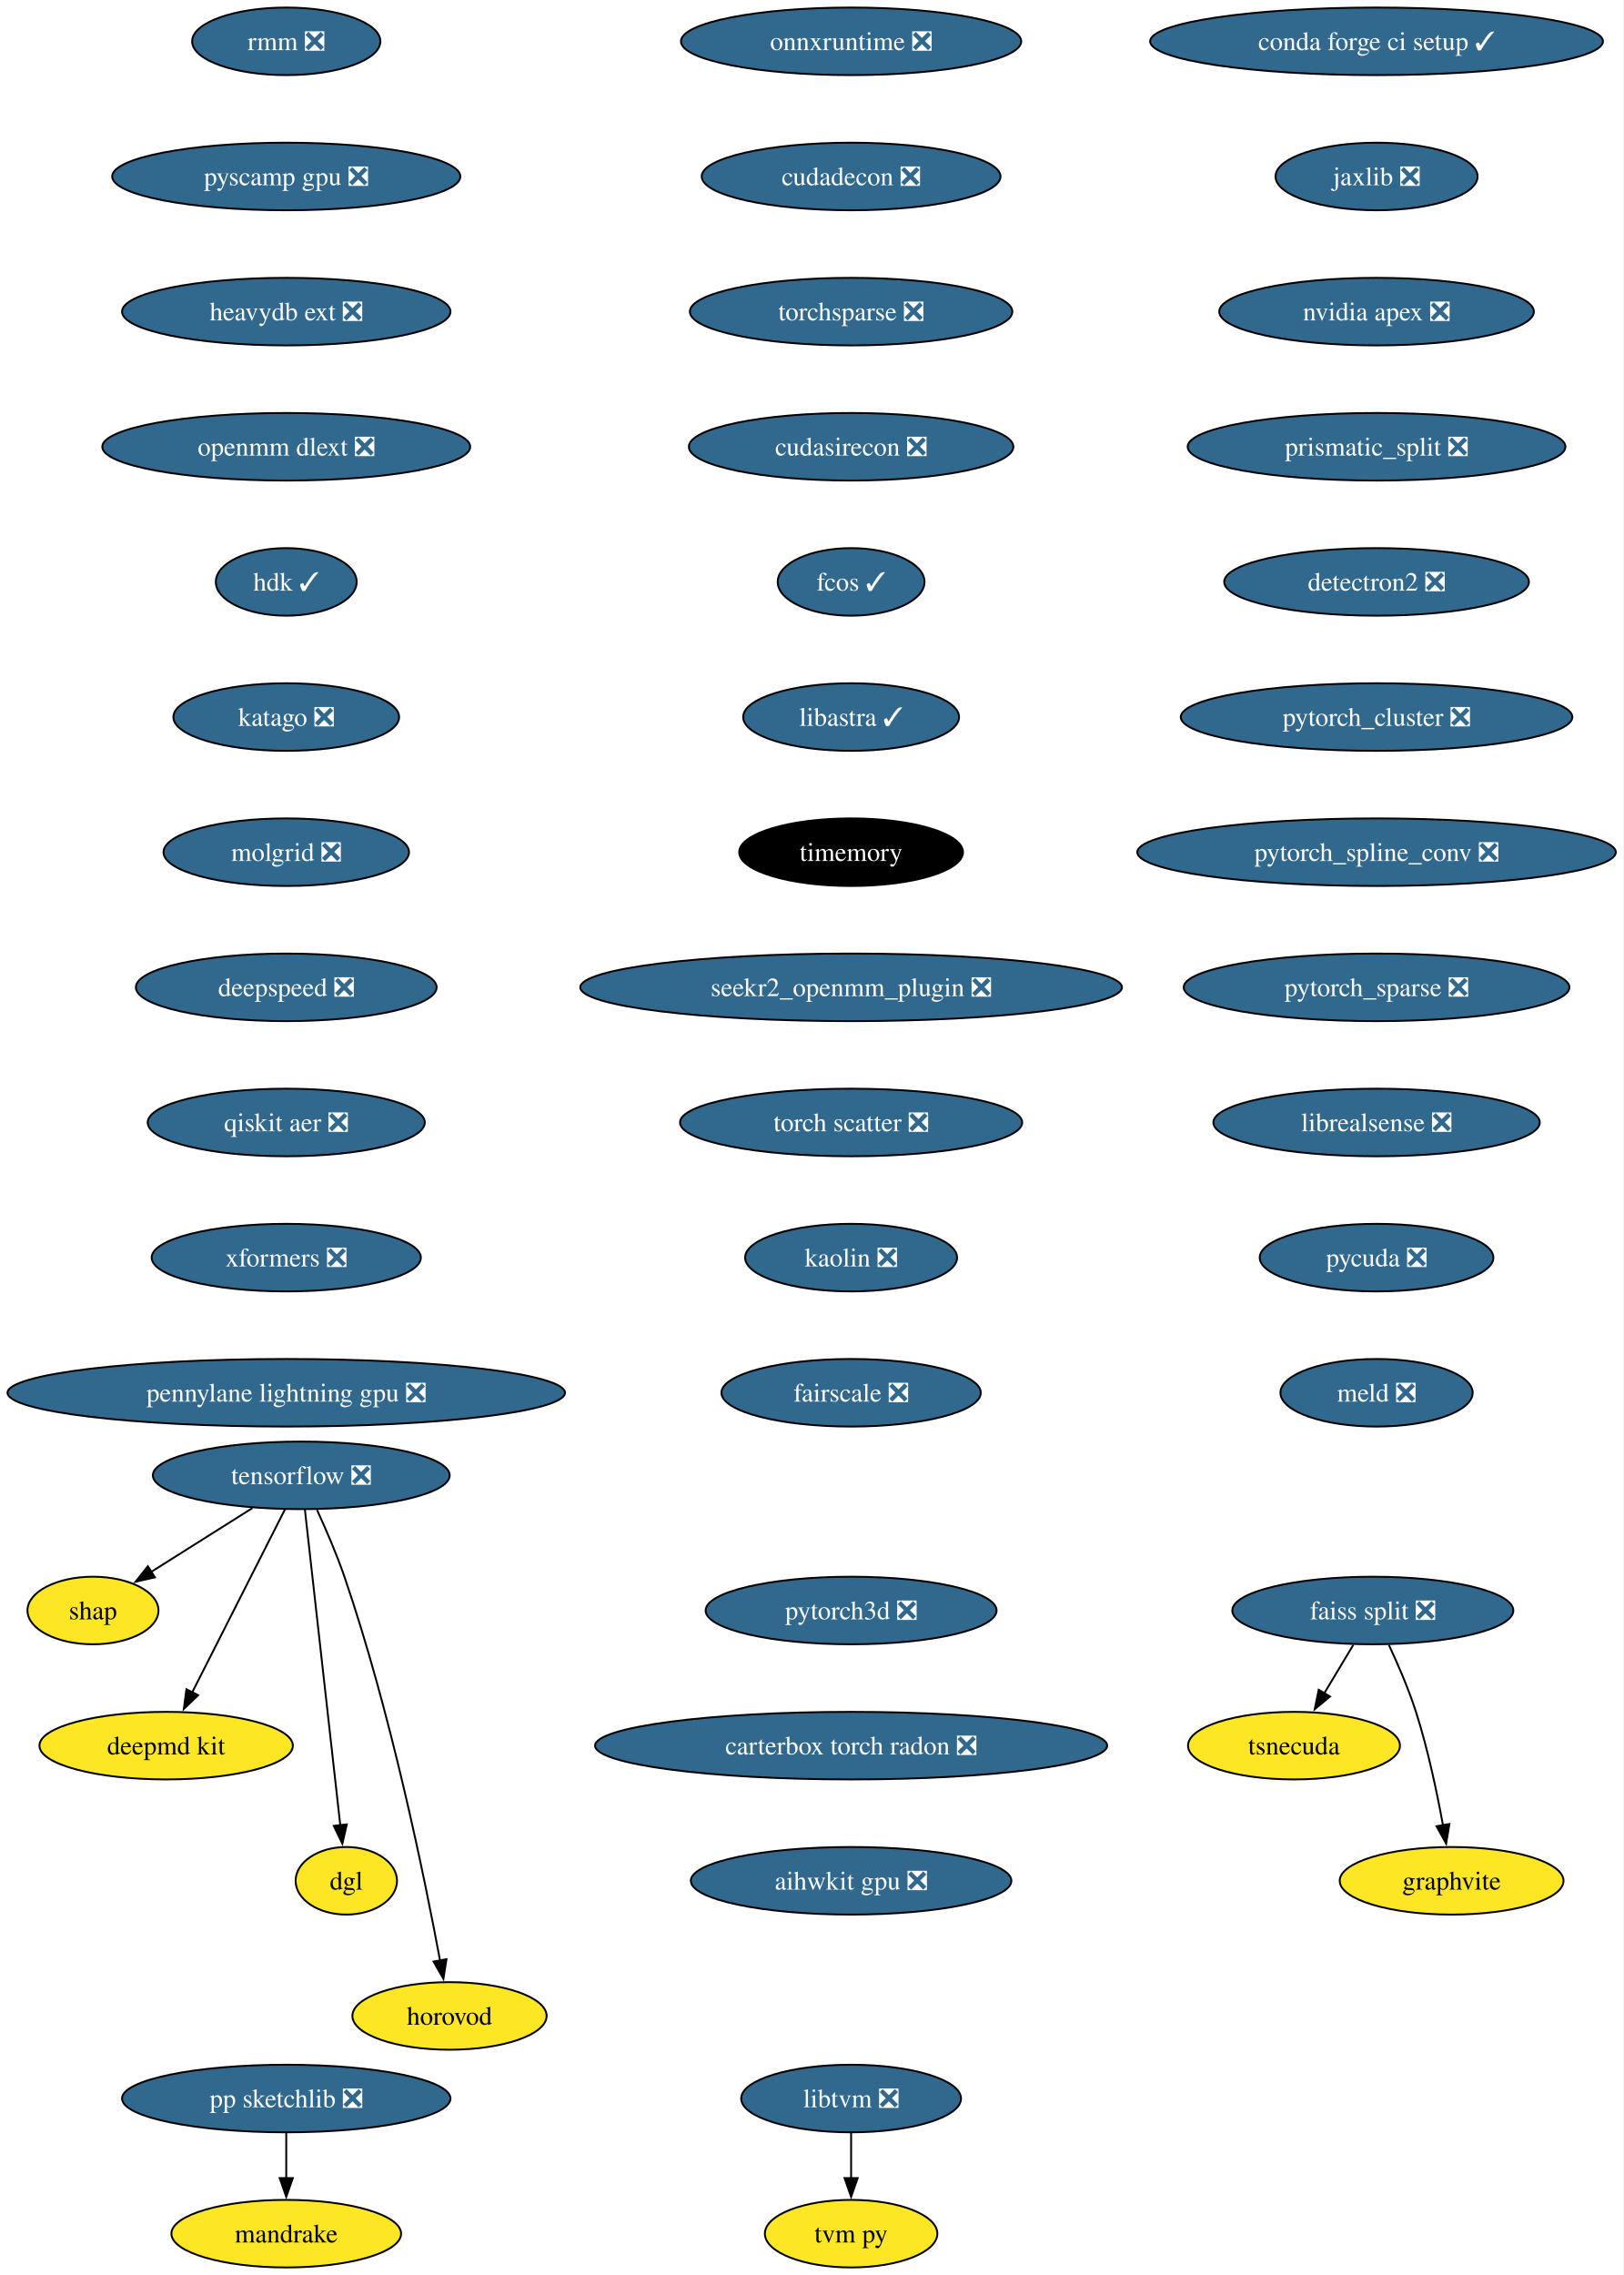
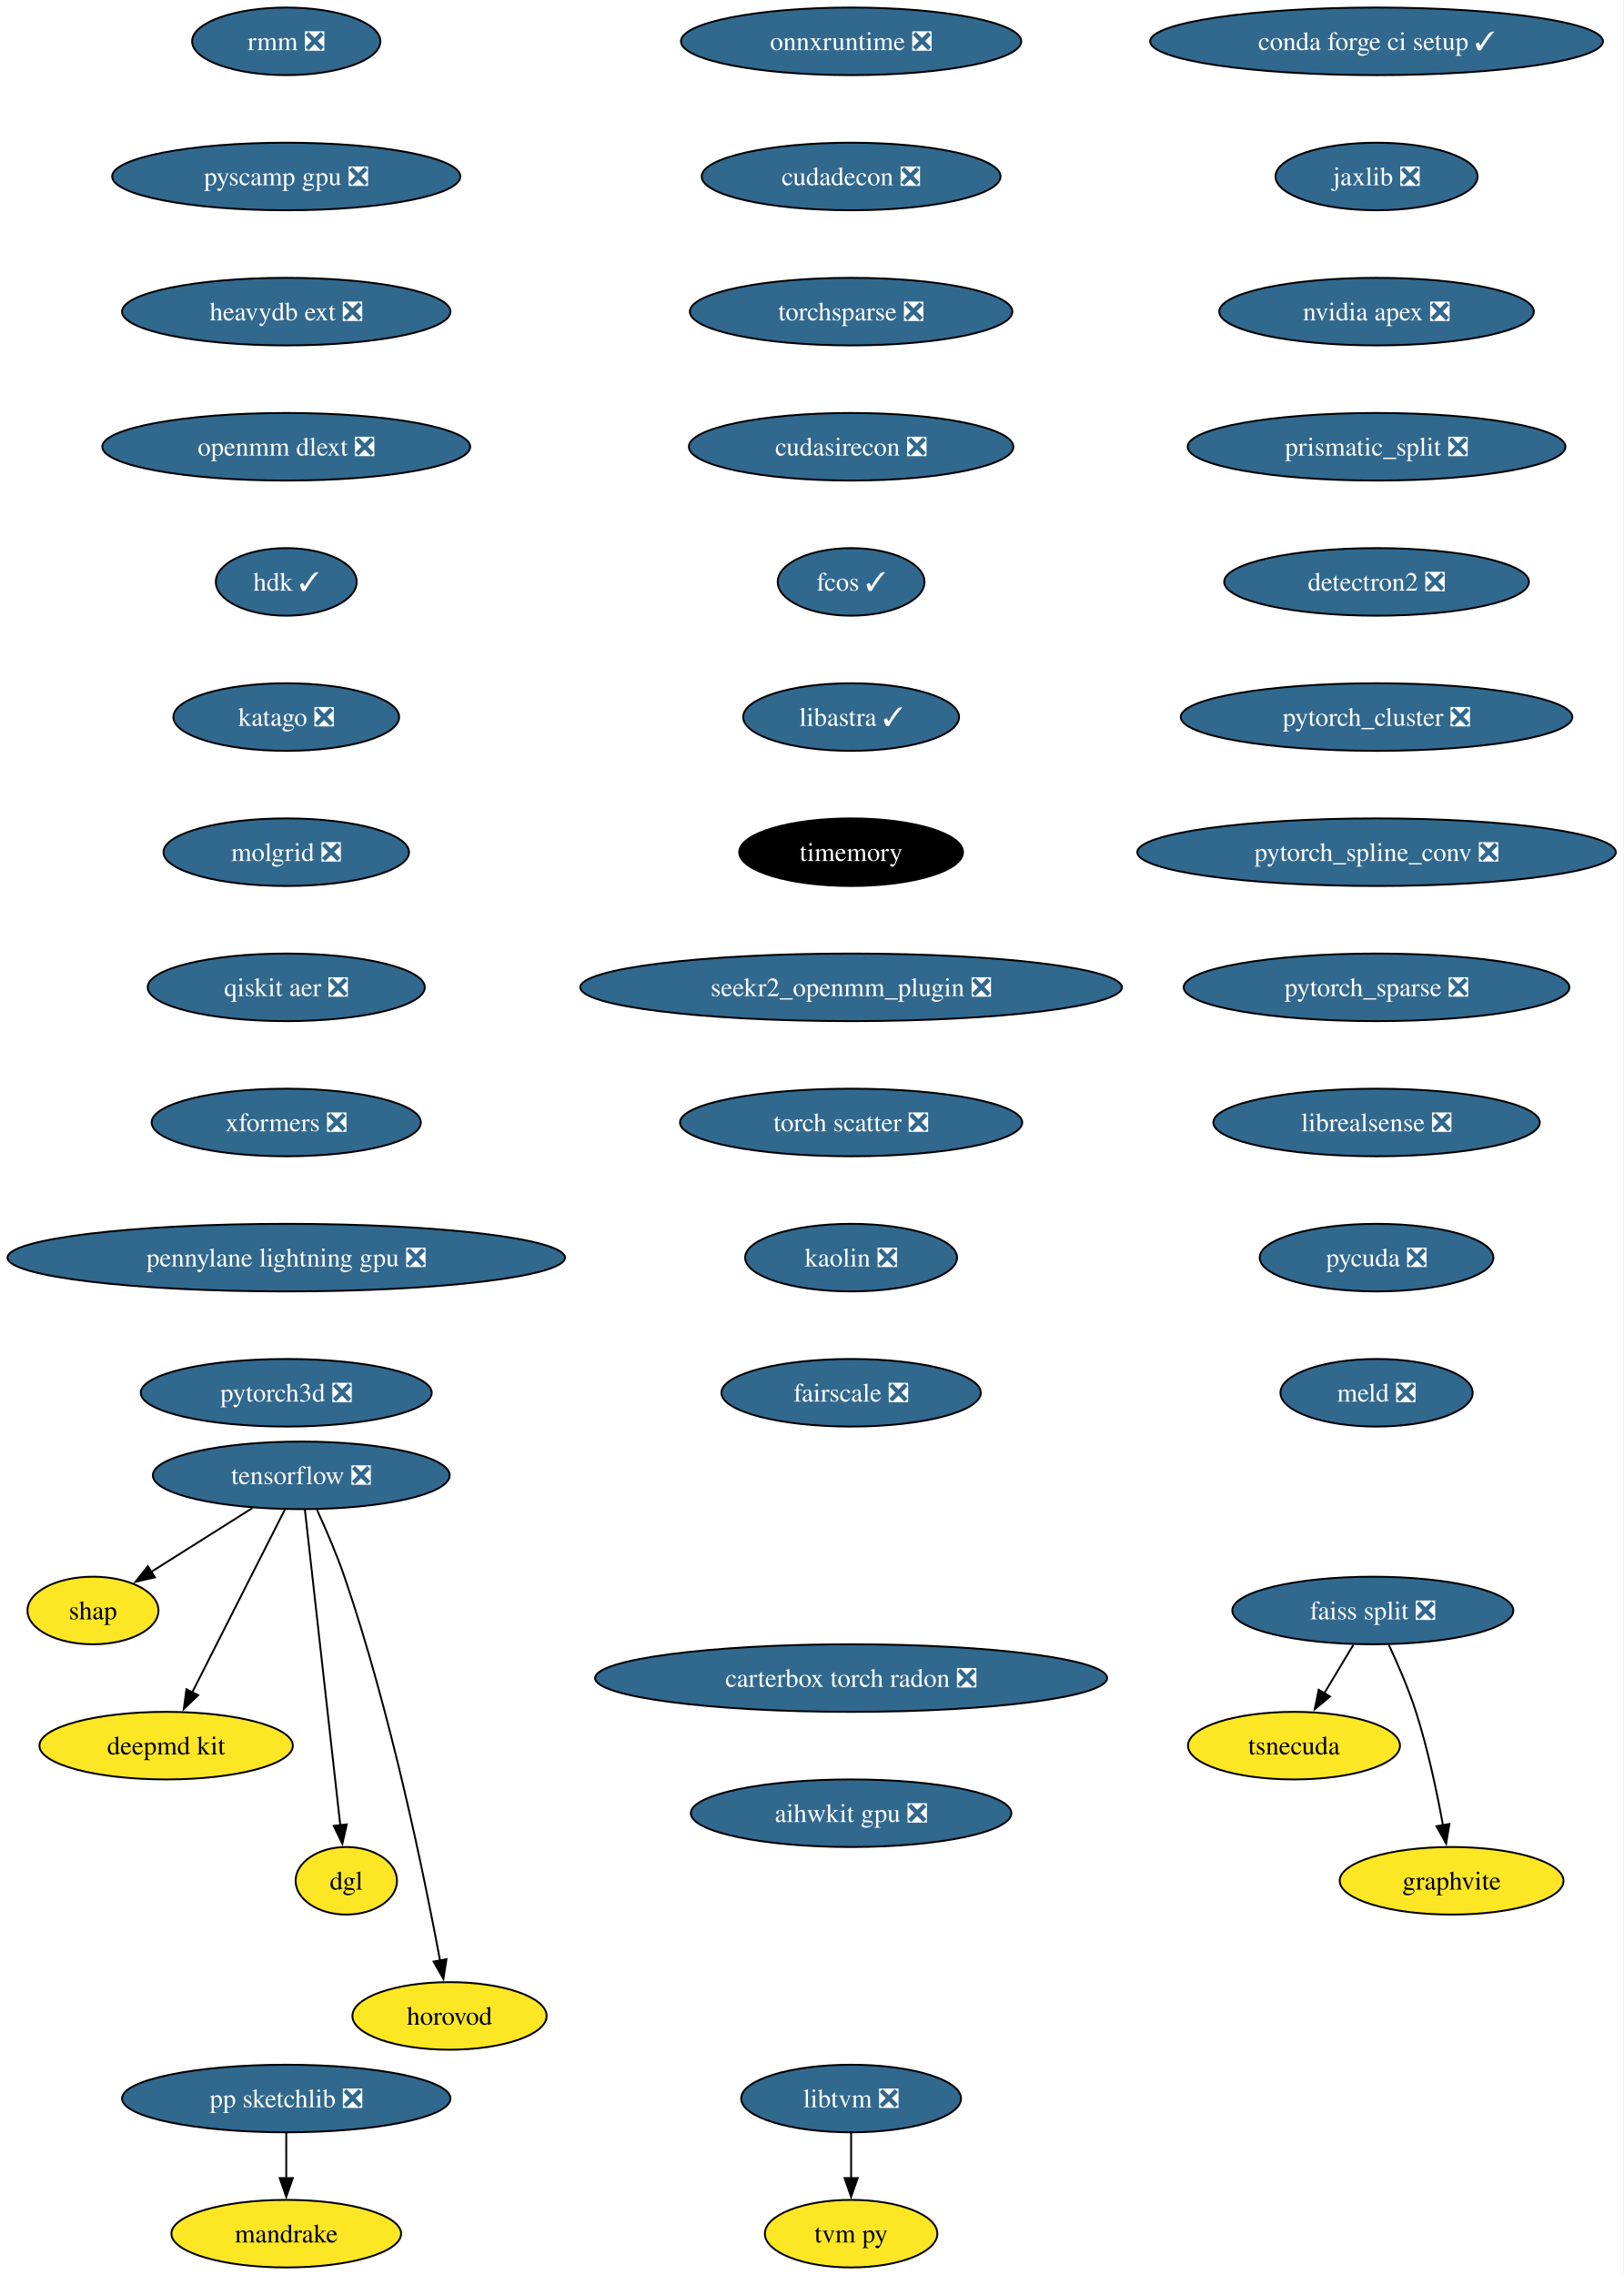
<svg xmlns="http://www.w3.org/2000/svg" xmlns:xlink="http://www.w3.org/1999/xlink" width="865pt" height="1212pt" viewBox="0.00 0.00 865.03 1212.00">
  <g id="graph0" class="graph" transform="scale(1 1) rotate(0) translate(4 1208)">
    <polygon fill="white" stroke="none" points="-4,4 -4,-1208 861.03,-1208 861.03,4 -4,4" />
    <g id="node1" class="node">
      <g id="a_node1">
        <a xlink:href="https://github.com/conda-forge/tensorflow-feedstock/pull/354" xlink:title="tensorflow ❎">
          <ellipse fill="#31688e" stroke="black" cx="156.54" cy="-422" rx="79.09" ry="18" />
          <text text-anchor="middle" x="156.54" y="-417.32" font-family="Times,serif" font-size="14.00" fill="white">tensorflow ❎</text>
        </a>
      </g>
    </g>
    <g id="node2" class="node">
      <g id="a_node2">
        <a xlink:href="https://github.com/conda-forge/shap-feedstock" xlink:title="shap">
          <ellipse fill="#fde725" stroke="black" cx="45.54" cy="-350" rx="34.9" ry="18" />
          <text text-anchor="middle" x="45.54" y="-345.32" font-family="Times,serif" font-size="14.00">shap</text>
        </a>
      </g>
    </g>
    <g id="edge1" class="edge">
      <path fill="none" stroke="black" d="M130.52,-404.59C114.34,-394.39 93.45,-381.22 76.44,-370.49" />
      <polygon fill="black" stroke="black" points="78.54,-367.67 68.21,-365.3 74.8,-373.59 78.54,-367.67" />
    </g>
    <g id="node3" class="node">
      <g id="a_node3">
        <a xlink:href="https://github.com/conda-forge/deepmd-kit-feedstock" xlink:title="deepmd kit">
          <ellipse fill="#fde725" stroke="black" cx="84.54" cy="-278" rx="67.52" ry="18" />
          <text text-anchor="middle" x="84.54" y="-273.32" font-family="Times,serif" font-size="14.00">deepmd kit</text>
        </a>
      </g>
    </g>
    <g id="edge2" class="edge">
      <path fill="none" stroke="black" d="M147.85,-403.87C135.58,-379.67 113.04,-335.21 98.43,-306.39" />
      <polygon fill="black" stroke="black" points="101.58,-304.88 93.94,-297.54 95.34,-308.04 101.58,-304.88" />
    </g>
    <g id="node4" class="node">
      <g id="a_node4">
        <a xlink:href="https://github.com/conda-forge/dgl-feedstock" xlink:title="dgl">
          <ellipse fill="#fde725" stroke="black" cx="180.54" cy="-206" rx="27.01" ry="18" />
          <text text-anchor="middle" x="180.54" y="-201.33" font-family="Times,serif" font-size="14.00">dgl</text>
        </a>
      </g>
    </g>
    <g id="edge3" class="edge">
      <path fill="none" stroke="black" d="M158.46,-403.85C162.58,-367.14 172.28,-280.66 177.34,-235.53" />
      <polygon fill="black" stroke="black" points="180.8,-236.06 178.44,-225.74 173.85,-235.28 180.8,-236.06" />
    </g>
    <g id="node5" class="node">
      <g id="a_node5">
        <a xlink:href="https://github.com/conda-forge/horovod-feedstock" xlink:title="horovod">
          <ellipse fill="#fde725" stroke="black" cx="235.54" cy="-134" rx="51.74" ry="18" />
          <text text-anchor="middle" x="235.54" y="-129.32" font-family="Times,serif" font-size="14.00">horovod</text>
        </a>
      </g>
    </g>
    <g id="edge4" class="edge">
      <path fill="none" stroke="black" d="M164.92,-403.61C169.62,-393.39 175.37,-380.14 179.54,-368 204.27,-295.91 222.28,-207.67 230.53,-163.32" />
      <polygon fill="black" stroke="black" points="233.92,-164.23 232.28,-153.76 227.04,-162.97 233.92,-164.23" />
    </g>
    <g id="node6" class="node">
      <g id="a_node6">
        <a xlink:href="https://github.com/conda-forge/conda-forge-ci-setup-feedstock/pull/301" xlink:title="conda forge ci setup ✓">
          <ellipse fill="#31688e" stroke="black" cx="729.54" cy="-1186" rx="120.65" ry="18" />
          <text text-anchor="middle" x="729.54" y="-1181.33" font-family="Times,serif" font-size="14.00" fill="white">conda forge ci setup ✓</text>
        </a>
      </g>
    </g>
    <g id="node7" class="node">
      <g id="a_node7">
        <a xlink:href="https://github.com/conda-forge/jaxlib-feedstock/pull/209" xlink:title="jaxlib ❎">
          <ellipse fill="#31688e" stroke="black" cx="729.54" cy="-1114" rx="53.84" ry="18" />
          <text text-anchor="middle" x="729.54" y="-1109.33" font-family="Times,serif" font-size="14.00" fill="white">jaxlib ❎</text>
        </a>
      </g>
    </g>
    <g id="node8" class="node">
      <g id="a_node8">
        <a xlink:href="https://github.com/conda-forge/nvidia-apex-feedstock/pull/37" xlink:title="nvidia apex ❎">
          <ellipse fill="#31688e" stroke="black" cx="729.54" cy="-1042" rx="83.83" ry="18" />
          <text text-anchor="middle" x="729.54" y="-1037.33" font-family="Times,serif" font-size="14.00" fill="white">nvidia apex ❎</text>
        </a>
      </g>
    </g>
    <g id="node9" class="node">
      <g id="a_node9">
        <a xlink:href="https://github.com/conda-forge/prismatic_split-feedstock/pull/54" xlink:title="prismatic_split ❎">
          <ellipse fill="#31688e" stroke="black" cx="729.54" cy="-970" rx="100.66" ry="18" />
          <text text-anchor="middle" x="729.54" y="-965.33" font-family="Times,serif" font-size="14.00" fill="white">prismatic_split ❎</text>
        </a>
      </g>
    </g>
    <g id="node10" class="node">
      <g id="a_node10">
        <a xlink:href="https://github.com/conda-forge/detectron2-feedstock/pull/43" xlink:title="detectron2 ❎">
          <ellipse fill="#31688e" stroke="black" cx="729.54" cy="-898" rx="81.2" ry="18" />
          <text text-anchor="middle" x="729.54" y="-893.33" font-family="Times,serif" font-size="14.00" fill="white">detectron2 ❎</text>
        </a>
      </g>
    </g>
    <g id="node13" class="node">
      <g id="a_node13">
        <a xlink:href="https://github.com/conda-forge/pytorch_cluster-feedstock/pull/49" xlink:title="pytorch_cluster ❎">
          <ellipse fill="#31688e" stroke="black" cx="729.54" cy="-826" rx="104.35" ry="18" />
          <text text-anchor="middle" x="729.54" y="-821.33" font-family="Times,serif" font-size="14.00" fill="white">pytorch_cluster ❎</text>
        </a>
      </g>
    </g>
    <g id="node11" class="node">
      <g id="a_node11">
        <a xlink:href="https://github.com/conda-forge/pp-sketchlib-feedstock/pull/46" xlink:title="pp sketchlib ❎">
          <ellipse fill="#31688e" stroke="black" cx="148.54" cy="-90" rx="87.51" ry="18" />
          <text text-anchor="middle" x="148.54" y="-85.33" font-family="Times,serif" font-size="14.00" fill="white">pp sketchlib ❎</text>
        </a>
      </g>
    </g>
    <g id="node12" class="node">
      <g id="a_node12">
        <a xlink:href="https://github.com/conda-forge/mandrake-feedstock" xlink:title="mandrake">
          <ellipse fill="#fde725" stroke="black" cx="148.54" cy="-18" rx="61.2" ry="18" />
          <text text-anchor="middle" x="148.54" y="-13.32" font-family="Times,serif" font-size="14.00">mandrake</text>
        </a>
      </g>
    </g>
    <g id="edge9" class="edge">
      <path fill="none" stroke="black" d="M148.54,-71.7C148.54,-64.41 148.54,-55.73 148.54,-47.54" />
      <polygon fill="black" stroke="black" points="152.04,-47.62 148.54,-37.62 145.04,-47.62 152.04,-47.62" />
    </g>
    <g id="node17" class="node">
      <g id="a_node17">
        <a xlink:href="https://github.com/conda-forge/pytorch_spline_conv-feedstock/pull/36" xlink:title="pytorch_spline_conv ❎">
          <ellipse fill="#31688e" stroke="black" cx="729.54" cy="-754" rx="127.49" ry="18" />
          <text text-anchor="middle" x="729.54" y="-749.33" font-family="Times,serif" font-size="14.00" fill="white">pytorch_spline_conv ❎</text>
        </a>
      </g>
    </g>
    <g id="node14" class="node">
      <g id="a_node14">
        <a xlink:href="https://github.com/conda-forge/faiss-split-feedstock/pull/72" xlink:title="faiss split ❎">
          <ellipse fill="#31688e" stroke="black" cx="727.54" cy="-350" rx="74.88" ry="18" />
          <text text-anchor="middle" x="727.54" y="-345.32" font-family="Times,serif" font-size="14.00" fill="white">faiss split ❎</text>
        </a>
      </g>
    </g>
    <g id="node15" class="node">
      <g id="a_node15">
        <a xlink:href="https://github.com/conda-forge/tsnecuda-feedstock" xlink:title="tsnecuda">
          <ellipse fill="#fde725" stroke="black" cx="685.54" cy="-278" rx="56.47" ry="18" />
          <text text-anchor="middle" x="685.54" y="-273.32" font-family="Times,serif" font-size="14.00">tsnecuda</text>
        </a>
      </g>
    </g>
    <g id="edge11" class="edge">
      <path fill="none" stroke="black" d="M717.16,-331.7C712.48,-323.9 706.84,-314.51 701.64,-305.83" />
      <polygon fill="black" stroke="black" points="704.73,-304.18 696.58,-297.4 698.72,-307.78 704.73,-304.18" />
    </g>
    <g id="node16" class="node">
      <g id="a_node16">
        <a xlink:href="https://github.com/conda-forge/graphvite-feedstock" xlink:title="graphvite">
          <ellipse fill="#fde725" stroke="black" cx="769.54" cy="-206" rx="59.63" ry="18" />
          <text text-anchor="middle" x="769.54" y="-201.32" font-family="Times,serif" font-size="14.00">graphvite</text>
        </a>
      </g>
    </g>
    <g id="edge12" class="edge">
      <path fill="none" stroke="black" d="M736.1,-331.67C740.87,-321.48 746.62,-308.23 750.54,-296 756.88,-276.19 761.72,-253.23 764.93,-235.59" />
      <polygon fill="black" stroke="black" points="768.37,-236.27 766.63,-225.82 761.47,-235.07 768.37,-236.27" />
    </g>
    <g id="node18" class="node">
      <g id="a_node18">
        <a xlink:href="https://github.com/conda-forge/pytorch_sparse-feedstock/pull/59" xlink:title="pytorch_sparse ❎">
          <ellipse fill="#31688e" stroke="black" cx="729.54" cy="-682" rx="102.77" ry="18" />
          <text text-anchor="middle" x="729.54" y="-677.33" font-family="Times,serif" font-size="14.00" fill="white">pytorch_sparse ❎</text>
        </a>
      </g>
    </g>
    <g id="node19" class="node">
      <g id="a_node19">
        <a xlink:href="https://github.com/conda-forge/librealsense-feedstock/pull/56" xlink:title="librealsense ❎">
          <ellipse fill="#31688e" stroke="black" cx="729.54" cy="-610" rx="86.98" ry="18" />
          <text text-anchor="middle" x="729.54" y="-605.33" font-family="Times,serif" font-size="14.00" fill="white">librealsense ❎</text>
        </a>
      </g>
    </g>
    <g id="node22" class="node">
      <g id="a_node22">
        <a xlink:href="https://github.com/conda-forge/pycuda-feedstock/pull/33" xlink:title="pycuda ❎">
          <ellipse fill="#31688e" stroke="black" cx="729.54" cy="-538" rx="62.26" ry="18" />
          <text text-anchor="middle" x="729.54" y="-533.33" font-family="Times,serif" font-size="14.00" fill="white">pycuda ❎</text>
        </a>
      </g>
    </g>
    <g id="node20" class="node">
      <g id="a_node20">
        <a xlink:href="https://github.com/conda-forge/libtvm-feedstock/pull/35" xlink:title="libtvm ❎">
          <ellipse fill="#31688e" stroke="black" cx="449.54" cy="-90" rx="58.57" ry="18" />
          <text text-anchor="middle" x="449.54" y="-85.33" font-family="Times,serif" font-size="14.00" fill="white">libtvm ❎</text>
        </a>
      </g>
    </g>
    <g id="node21" class="node">
      <g id="a_node21">
        <a xlink:href="https://github.com/conda-forge/tvm-py-feedstock" xlink:title="tvm py">
          <ellipse fill="#fde725" stroke="black" cx="449.54" cy="-18" rx="45.95" ry="18" />
          <text text-anchor="middle" x="449.54" y="-13.32" font-family="Times,serif" font-size="14.00">tvm py</text>
        </a>
      </g>
    </g>
    <g id="edge16" class="edge">
      <path fill="none" stroke="black" d="M449.54,-71.7C449.54,-64.41 449.54,-55.73 449.54,-47.54" />
      <polygon fill="black" stroke="black" points="453.04,-47.62 449.54,-37.62 446.04,-47.62 453.04,-47.62" />
    </g>
    <g id="node23" class="node">
      <g id="a_node23">
        <a xlink:href="https://github.com/conda-forge/meld-feedstock/pull/23" xlink:title="meld ❎">
          <ellipse fill="#31688e" stroke="black" cx="729.54" cy="-466" rx="51.21" ry="18" />
          <text text-anchor="middle" x="729.54" y="-461.32" font-family="Times,serif" font-size="14.00" fill="white">meld ❎</text>
        </a>
      </g>
    </g>
    <g id="node24" class="node">
      <g id="a_node24">
        <a xlink:href="https://github.com/conda-forge/onnxruntime-feedstock/pull/92" xlink:title="onnxruntime ❎">
          <ellipse fill="#31688e" stroke="black" cx="449.54" cy="-1186" rx="90.67" ry="18" />
          <text text-anchor="middle" x="449.54" y="-1181.33" font-family="Times,serif" font-size="14.00" fill="white">onnxruntime ❎</text>
        </a>
      </g>
    </g>
    <g id="node25" class="node">
      <g id="a_node25">
        <a xlink:href="https://github.com/conda-forge/cudadecon-feedstock/pull/27" xlink:title="cudadecon ❎">
          <ellipse fill="#31688e" stroke="black" cx="449.54" cy="-1114" rx="79.62" ry="18" />
          <text text-anchor="middle" x="449.54" y="-1109.33" font-family="Times,serif" font-size="14.00" fill="white">cudadecon ❎</text>
        </a>
      </g>
    </g>
    <g id="node26" class="node">
      <g id="a_node26">
        <a xlink:href="https://github.com/conda-forge/torchsparse-feedstock/pull/30" xlink:title="torchsparse ❎">
          <ellipse fill="#31688e" stroke="black" cx="449.54" cy="-1042" rx="85.93" ry="18" />
          <text text-anchor="middle" x="449.54" y="-1037.33" font-family="Times,serif" font-size="14.00" fill="white">torchsparse ❎</text>
        </a>
      </g>
    </g>
    <g id="node27" class="node">
      <g id="a_node27">
        <a xlink:href="https://github.com/conda-forge/cudasirecon-feedstock/pull/27" xlink:title="cudasirecon ❎">
          <ellipse fill="#31688e" stroke="black" cx="449.54" cy="-970" rx="86.46" ry="18" />
          <text text-anchor="middle" x="449.54" y="-965.33" font-family="Times,serif" font-size="14.00" fill="white">cudasirecon ❎</text>
        </a>
      </g>
    </g>
    <g id="node28" class="node">
      <g id="a_node28">
        <a xlink:href="https://github.com/conda-forge/fcos-feedstock/pull/17" xlink:title="fcos ✓">
          <ellipse fill="#31688e" stroke="black" cx="449.54" cy="-898" rx="39.11" ry="18" />
          <text text-anchor="middle" x="449.54" y="-893.33" font-family="Times,serif" font-size="14.00" fill="white">fcos ✓</text>
        </a>
      </g>
    </g>
    <g id="node29" class="node">
      <g id="a_node29">
        <a xlink:href="https://github.com/conda-forge/libastra-feedstock/pull/24" xlink:title="libastra ✓">
          <ellipse fill="#31688e" stroke="black" cx="449.54" cy="-826" rx="57.52" ry="18" />
          <text text-anchor="middle" x="449.54" y="-821.33" font-family="Times,serif" font-size="14.00" fill="white">libastra ✓</text>
        </a>
      </g>
    </g>
    <g id="node30" class="node">
      <g id="a_node30">
        <a xlink:href="https://github.com/conda-forge/timemory-feedstock" xlink:title="timemory">
          <ellipse fill="#000000" stroke="black" cx="449.54" cy="-754" rx="59.63" ry="18" />
          <text text-anchor="middle" x="449.54" y="-749.33" font-family="Times,serif" font-size="14.00" fill="white">timemory</text>
        </a>
      </g>
    </g>
    <g id="node31" class="node">
      <g id="a_node31">
        <a xlink:href="https://github.com/conda-forge/seekr2_openmm_plugin-feedstock/pull/17" xlink:title="seekr2_openmm_plugin ❎">
          <ellipse fill="#31688e" stroke="black" cx="449.54" cy="-682" rx="144.33" ry="18" />
          <text text-anchor="middle" x="449.54" y="-677.33" font-family="Times,serif" font-size="14.00" fill="white">seekr2_openmm_plugin ❎</text>
        </a>
      </g>
    </g>
    <g id="node32" class="node">
      <g id="a_node32">
        <a xlink:href="https://github.com/conda-forge/torch-scatter-feedstock/pull/27" xlink:title="torch scatter ❎">
          <ellipse fill="#31688e" stroke="black" cx="449.54" cy="-610" rx="91.19" ry="18" />
          <text text-anchor="middle" x="449.54" y="-605.33" font-family="Times,serif" font-size="14.00" fill="white">torch scatter ❎</text>
        </a>
      </g>
    </g>
    <g id="node33" class="node">
      <g id="a_node33">
        <a xlink:href="https://github.com/conda-forge/kaolin-feedstock/pull/21" xlink:title="kaolin ❎">
          <ellipse fill="#31688e" stroke="black" cx="449.54" cy="-538" rx="56.47" ry="18" />
          <text text-anchor="middle" x="449.54" y="-533.33" font-family="Times,serif" font-size="14.00" fill="white">kaolin ❎</text>
        </a>
      </g>
    </g>
    <g id="node34" class="node">
      <g id="a_node34">
        <a xlink:href="https://github.com/conda-forge/fairscale-feedstock/pull/32" xlink:title="fairscale ❎">
          <ellipse fill="#31688e" stroke="black" cx="449.54" cy="-466" rx="69.1" ry="18" />
          <text text-anchor="middle" x="449.54" y="-461.32" font-family="Times,serif" font-size="14.00" fill="white">fairscale ❎</text>
        </a>
      </g>
    </g>
    <g id="node35" class="node">
      <g id="a_node35">
        <a xlink:href="https://github.com/conda-forge/rmm-feedstock/pull/29" xlink:title="rmm ❎">
          <ellipse fill="#31688e" stroke="black" cx="148.54" cy="-1186" rx="50.16" ry="18" />
          <text text-anchor="middle" x="148.54" y="-1181.33" font-family="Times,serif" font-size="14.00" fill="white">rmm ❎</text>
        </a>
      </g>
    </g>
    <g id="node36" class="node">
      <g id="a_node36">
        <a xlink:href="https://github.com/conda-forge/pyscamp-gpu-feedstock/pull/9" xlink:title="pyscamp gpu ❎">
          <ellipse fill="#31688e" stroke="black" cx="148.54" cy="-1114" rx="92.77" ry="18" />
          <text text-anchor="middle" x="148.54" y="-1109.33" font-family="Times,serif" font-size="14.00" fill="white">pyscamp gpu ❎</text>
        </a>
      </g>
    </g>
    <g id="node37" class="node">
      <g id="a_node37">
        <a xlink:href="https://github.com/conda-forge/heavydb-ext-feedstock/pull/65" xlink:title="heavydb ext ❎">
          <ellipse fill="#31688e" stroke="black" cx="148.54" cy="-1042" rx="87.51" ry="18" />
          <text text-anchor="middle" x="148.54" y="-1037.33" font-family="Times,serif" font-size="14.00" fill="white">heavydb ext ❎</text>
        </a>
      </g>
    </g>
    <g id="node38" class="node">
      <g id="a_node38">
        <a xlink:href="https://github.com/conda-forge/openmm-dlext-feedstock/pull/11" xlink:title="openmm dlext ❎">
          <ellipse fill="#31688e" stroke="black" cx="148.54" cy="-970" rx="98.03" ry="18" />
          <text text-anchor="middle" x="148.54" y="-965.33" font-family="Times,serif" font-size="14.00" fill="white">openmm dlext ❎</text>
        </a>
      </g>
    </g>
    <g id="node39" class="node">
      <g id="a_node39">
        <a xlink:href="https://github.com/conda-forge/hdk-feedstock/pull/56" xlink:title="hdk ✓">
          <ellipse fill="#31688e" stroke="black" cx="148.54" cy="-898" rx="37.53" ry="18" />
          <text text-anchor="middle" x="148.54" y="-893.33" font-family="Times,serif" font-size="14.00" fill="white">hdk ✓</text>
        </a>
      </g>
    </g>
    <g id="node40" class="node">
      <g id="a_node40">
        <a xlink:href="https://github.com/conda-forge/katago-feedstock/pull/9" xlink:title="katago ❎">
          <ellipse fill="#31688e" stroke="black" cx="148.54" cy="-826" rx="60.15" ry="18" />
          <text text-anchor="middle" x="148.54" y="-821.33" font-family="Times,serif" font-size="14.00" fill="white">katago ❎</text>
        </a>
      </g>
    </g>
    <g id="node41" class="node">
      <g id="a_node41">
        <a xlink:href="https://github.com/conda-forge/molgrid-feedstock/pull/8" xlink:title="molgrid ❎">
          <ellipse fill="#31688e" stroke="black" cx="148.54" cy="-754" rx="65.41" ry="18" />
          <text text-anchor="middle" x="148.54" y="-749.33" font-family="Times,serif" font-size="14.00" fill="white">molgrid ❎</text>
        </a>
      </g>
    </g>
    <g id="node42" class="node">
      <g id="a_node42">
-         <a xlink:href="https://github.com/conda-forge/deepspeed-feedstock/pull/42" xlink:title="deepspeed ❎">
-           <ellipse fill="#31688e" stroke="black" cx="148.54" cy="-682" rx="80.14" ry="18" />
-           <text text-anchor="middle" x="148.54" y="-677.33" font-family="Times,serif" font-size="14.00" fill="white">deepspeed ❎</text>
+         <a xlink:href="https://github.com/conda-forge/qiskit-aer-feedstock/pull/22" xlink:title="qiskit aer ❎">
+           <ellipse fill="#31688e" stroke="black" cx="148.54" cy="-682" rx="73.83" ry="18" />
+           <text text-anchor="middle" x="148.54" y="-677.33" font-family="Times,serif" font-size="14.00" fill="white">qiskit aer ❎</text>
        </a>
      </g>
    </g>
    <g id="node43" class="node">
      <g id="a_node43">
-         <a xlink:href="https://github.com/conda-forge/qiskit-aer-feedstock/pull/22" xlink:title="qiskit aer ❎">
-           <ellipse fill="#31688e" stroke="black" cx="148.54" cy="-610" rx="73.83" ry="18" />
-           <text text-anchor="middle" x="148.54" y="-605.33" font-family="Times,serif" font-size="14.00" fill="white">qiskit aer ❎</text>
+         <a xlink:href="https://github.com/conda-forge/xformers-feedstock/pull/21" xlink:title="xformers ❎">
+           <ellipse fill="#31688e" stroke="black" cx="148.54" cy="-610" rx="71.73" ry="18" />
+           <text text-anchor="middle" x="148.54" y="-605.33" font-family="Times,serif" font-size="14.00" fill="white">xformers ❎</text>
        </a>
      </g>
    </g>
    <g id="node44" class="node">
      <g id="a_node44">
-         <a xlink:href="https://github.com/conda-forge/xformers-feedstock/pull/21" xlink:title="xformers ❎">
-           <ellipse fill="#31688e" stroke="black" cx="148.54" cy="-538" rx="71.73" ry="18" />
-           <text text-anchor="middle" x="148.54" y="-533.33" font-family="Times,serif" font-size="14.00" fill="white">xformers ❎</text>
+         <a xlink:href="https://github.com/conda-forge/pennylane-lightning-gpu-feedstock/pull/17" xlink:title="pennylane lightning gpu ❎">
+           <ellipse fill="#31688e" stroke="black" cx="148.54" cy="-538" rx="148.54" ry="18" />
+           <text text-anchor="middle" x="148.54" y="-533.33" font-family="Times,serif" font-size="14.00" fill="white">pennylane lightning gpu ❎</text>
        </a>
      </g>
    </g>
    <g id="node45" class="node">
      <g id="a_node45">
-         <a xlink:href="https://github.com/conda-forge/pennylane-lightning-gpu-feedstock/pull/17" xlink:title="pennylane lightning gpu ❎">
-           <ellipse fill="#31688e" stroke="black" cx="148.54" cy="-466" rx="148.54" ry="18" />
-           <text text-anchor="middle" x="148.54" y="-461.32" font-family="Times,serif" font-size="14.00" fill="white">pennylane lightning gpu ❎</text>
+         <a xlink:href="https://github.com/conda-forge/pytorch3d-feedstock/pull/5" xlink:title="pytorch3d ❎">
+           <ellipse fill="#31688e" stroke="black" cx="148.54" cy="-466" rx="77.52" ry="18" />
+           <text text-anchor="middle" x="148.54" y="-461.32" font-family="Times,serif" font-size="14.00" fill="white">pytorch3d ❎</text>
        </a>
      </g>
    </g>
    <g id="node46" class="node">
      <g id="a_node46">
-         <a xlink:href="https://github.com/conda-forge/pytorch3d-feedstock/pull/5" xlink:title="pytorch3d ❎">
-           <ellipse fill="#31688e" stroke="black" cx="449.54" cy="-350" rx="77.52" ry="18" />
-           <text text-anchor="middle" x="449.54" y="-345.32" font-family="Times,serif" font-size="14.00" fill="white">pytorch3d ❎</text>
+         <a xlink:href="https://github.com/conda-forge/carterbox-torch-radon-feedstock/pull/8" xlink:title="carterbox torch radon ❎">
+           <ellipse fill="#31688e" stroke="black" cx="449.54" cy="-314" rx="136.44" ry="18" />
+           <text text-anchor="middle" x="449.54" y="-309.32" font-family="Times,serif" font-size="14.00" fill="white">carterbox torch radon ❎</text>
        </a>
      </g>
    </g>
    <g id="node47" class="node">
      <g id="a_node47">
-         <a xlink:href="https://github.com/conda-forge/carterbox-torch-radon-feedstock/pull/8" xlink:title="carterbox torch radon ❎">
-           <ellipse fill="#31688e" stroke="black" cx="449.54" cy="-278" rx="136.44" ry="18" />
-           <text text-anchor="middle" x="449.54" y="-273.32" font-family="Times,serif" font-size="14.00" fill="white">carterbox torch radon ❎</text>
-         </a>
-       </g>
-     </g>
-     <g id="node48" class="node">
-       <g id="a_node48">
        <a xlink:href="https://github.com/conda-forge/aihwkit-gpu-feedstock/pull/5" xlink:title="aihwkit gpu ❎">
-           <ellipse fill="#31688e" stroke="black" cx="449.54" cy="-206" rx="85.41" ry="18" />
-           <text text-anchor="middle" x="449.54" y="-201.32" font-family="Times,serif" font-size="14.00" fill="white">aihwkit gpu ❎</text>
+           <ellipse fill="#31688e" stroke="black" cx="449.54" cy="-242" rx="85.41" ry="18" />
+           <text text-anchor="middle" x="449.54" y="-237.32" font-family="Times,serif" font-size="14.00" fill="white">aihwkit gpu ❎</text>
        </a>
      </g>
    </g>
  </g>
</svg>
